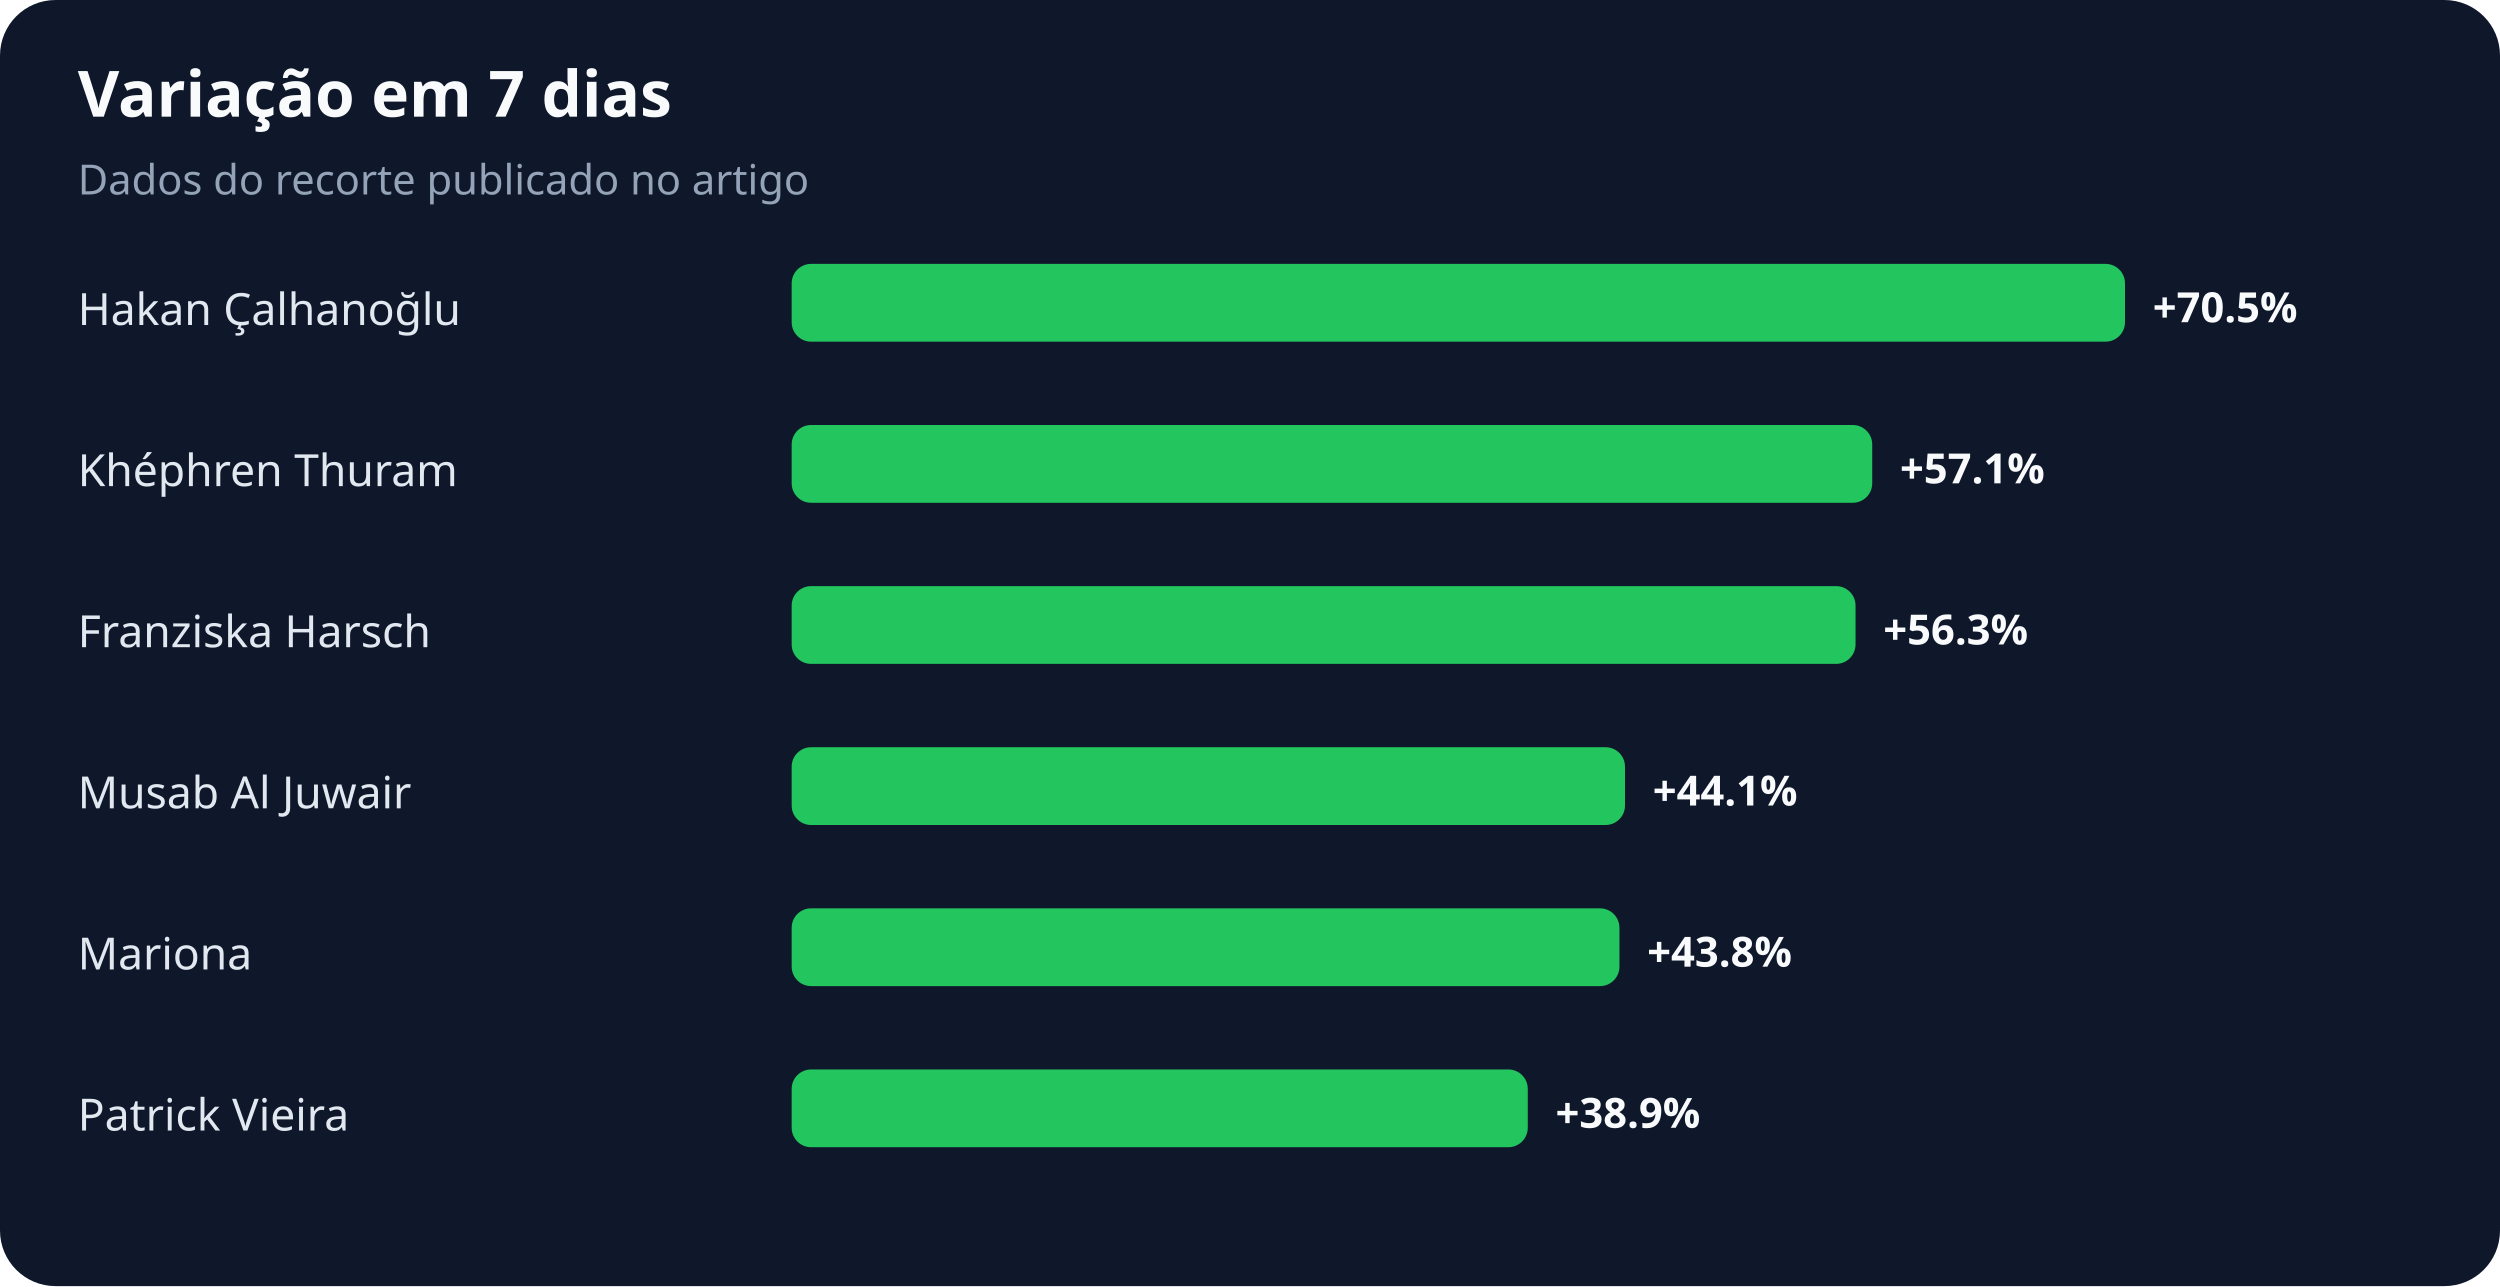
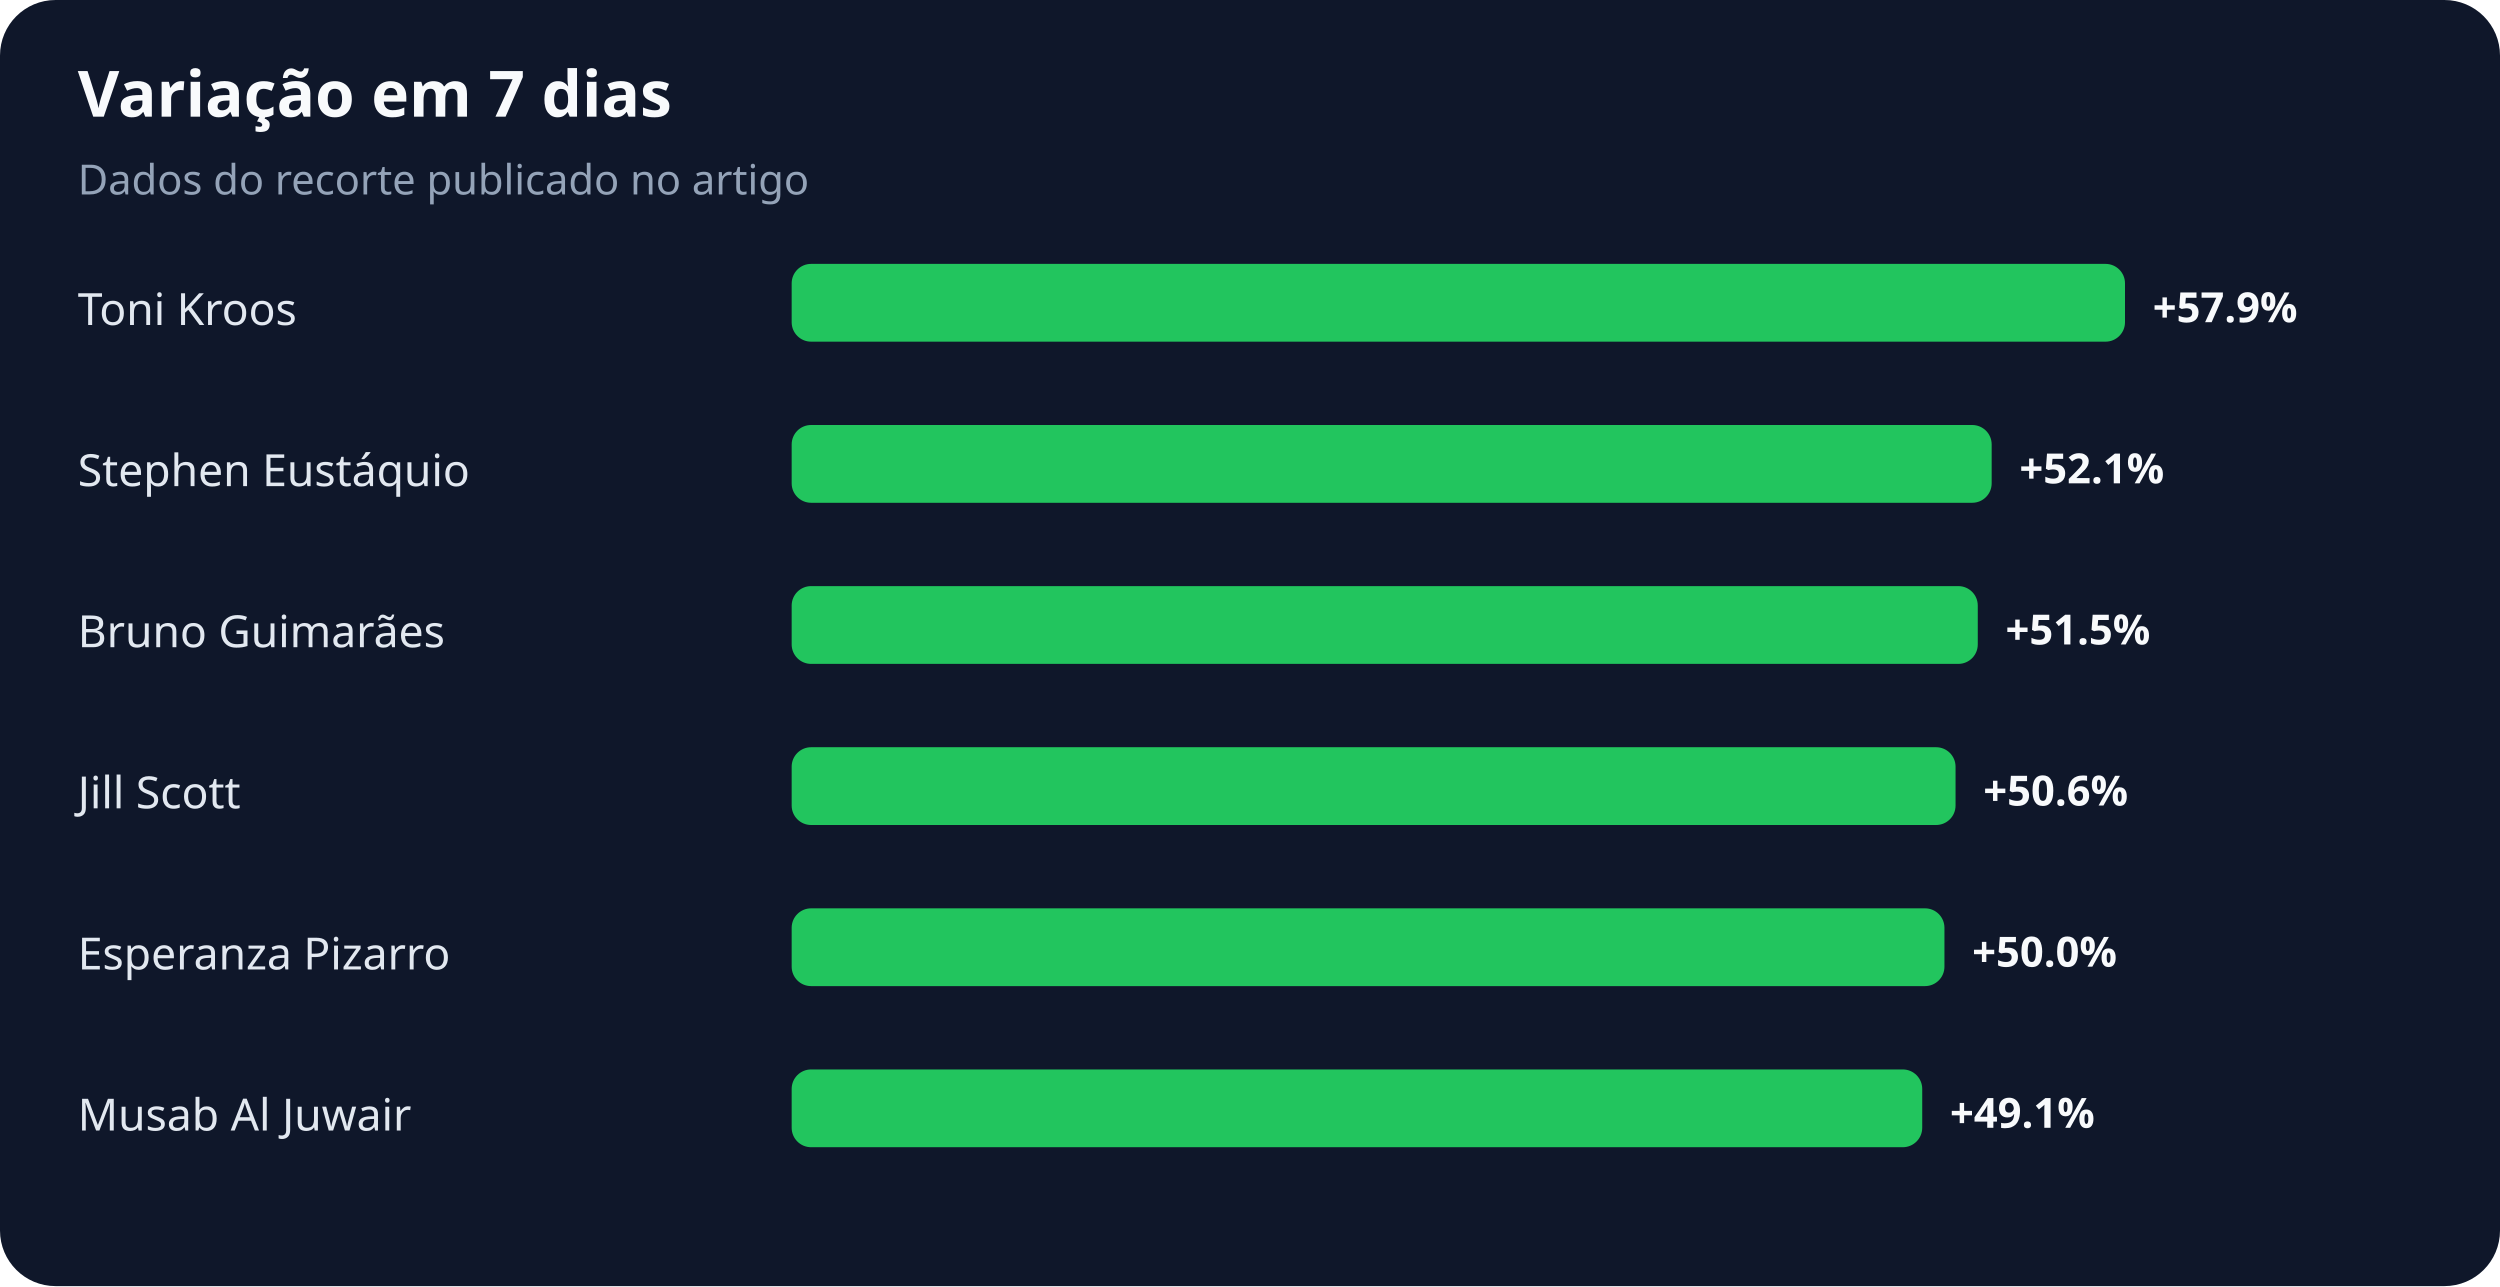
<svg xmlns="http://www.w3.org/2000/svg" width="900" height="463" viewBox="0 0 900 463" role="img" aria-labelledby="title desc">
  <rect width="100%" height="100%" rx="20" fill="#0f172a" />
  <text x="28" y="42" fill="#f8fafc" font-family="system-ui,sans-serif" font-size="23" font-weight="700">Variação em 7 dias</text>
  <text x="28" y="70" fill="#94a3b8" font-family="system-ui,sans-serif" font-size="15">Dados do recorte publicado no artigo</text>
-   <text x="28" y="117" fill="#e2e8f0" font-family="system-ui,sans-serif" font-size="16">Hakan Çalhanoğlu</text>
+   <text x="28" y="117" fill="#e2e8f0" font-family="system-ui,sans-serif" font-size="16">Toni Kroos</text>
  <rect x="285" y="95" width="480" height="28" rx="7" fill="#22c55e" />
-   <text x="775" y="116" fill="#f8fafc" font-family="system-ui,sans-serif" font-size="15" font-weight="700">+70.5%</text>
-   <text x="28" y="175" fill="#e2e8f0" font-family="system-ui,sans-serif" font-size="16">Khéphren Thuram</text>
-   <rect x="285" y="153" width="389" height="28" rx="7" fill="#22c55e" />
-   <text x="684" y="174" fill="#f8fafc" font-family="system-ui,sans-serif" font-size="15" font-weight="700">+57.1%</text>
-   <text x="28" y="233" fill="#e2e8f0" font-family="system-ui,sans-serif" font-size="16">Franziska Harsch</text>
-   <rect x="285" y="211" width="383" height="28" rx="7" fill="#22c55e" />
-   <text x="678" y="232" fill="#f8fafc" font-family="system-ui,sans-serif" font-size="15" font-weight="700">+56.3%</text>
-   <text x="28" y="291" fill="#e2e8f0" font-family="system-ui,sans-serif" font-size="16">Musab Al Juwair</text>
-   <rect x="285" y="269" width="300" height="28" rx="7" fill="#22c55e" />
-   <text x="595" y="290" fill="#f8fafc" font-family="system-ui,sans-serif" font-size="15" font-weight="700">+44.1%</text>
-   <text x="28" y="349" fill="#e2e8f0" font-family="system-ui,sans-serif" font-size="16">Mariona</text>
-   <rect x="285" y="327" width="298" height="28" rx="7" fill="#22c55e" />
-   <text x="593" y="348" fill="#f8fafc" font-family="system-ui,sans-serif" font-size="15" font-weight="700">+43.8%</text>
-   <text x="28" y="407" fill="#e2e8f0" font-family="system-ui,sans-serif" font-size="16">Patrick Vieira</text>
-   <rect x="285" y="385" width="265" height="28" rx="7" fill="#22c55e" />
-   <text x="560" y="406" fill="#f8fafc" font-family="system-ui,sans-serif" font-size="15" font-weight="700">+38.9%</text>
+   <text x="775" y="116" fill="#f8fafc" font-family="system-ui,sans-serif" font-size="15" font-weight="700">+57.9%</text>
+   <text x="28" y="175" fill="#e2e8f0" font-family="system-ui,sans-serif" font-size="16">Stephen Eustáquio</text>
+   <rect x="285" y="153" width="432" height="28" rx="7" fill="#22c55e" />
+   <text x="727" y="174" fill="#f8fafc" font-family="system-ui,sans-serif" font-size="15" font-weight="700">+52.1%</text>
+   <text x="28" y="233" fill="#e2e8f0" font-family="system-ui,sans-serif" font-size="16">Bruno Guimarães</text>
+   <rect x="285" y="211" width="427" height="28" rx="7" fill="#22c55e" />
+   <text x="722" y="232" fill="#f8fafc" font-family="system-ui,sans-serif" font-size="15" font-weight="700">+51.5%</text>
+   <text x="28" y="291" fill="#e2e8f0" font-family="system-ui,sans-serif" font-size="16">Jill Scott</text>
+   <rect x="285" y="269" width="419" height="28" rx="7" fill="#22c55e" />
+   <text x="714" y="290" fill="#f8fafc" font-family="system-ui,sans-serif" font-size="15" font-weight="700">+50.6%</text>
+   <text x="28" y="349" fill="#e2e8f0" font-family="system-ui,sans-serif" font-size="16">Esperanza Pizarro</text>
+   <rect x="285" y="327" width="415" height="28" rx="7" fill="#22c55e" />
+   <text x="710" y="348" fill="#f8fafc" font-family="system-ui,sans-serif" font-size="15" font-weight="700">+50.0%</text>
+   <text x="28" y="407" fill="#e2e8f0" font-family="system-ui,sans-serif" font-size="16">Musab Al Juwair</text>
+   <rect x="285" y="385" width="407" height="28" rx="7" fill="#22c55e" />
+   <text x="702" y="406" fill="#f8fafc" font-family="system-ui,sans-serif" font-size="15" font-weight="700">+49.1%</text>
</svg>
